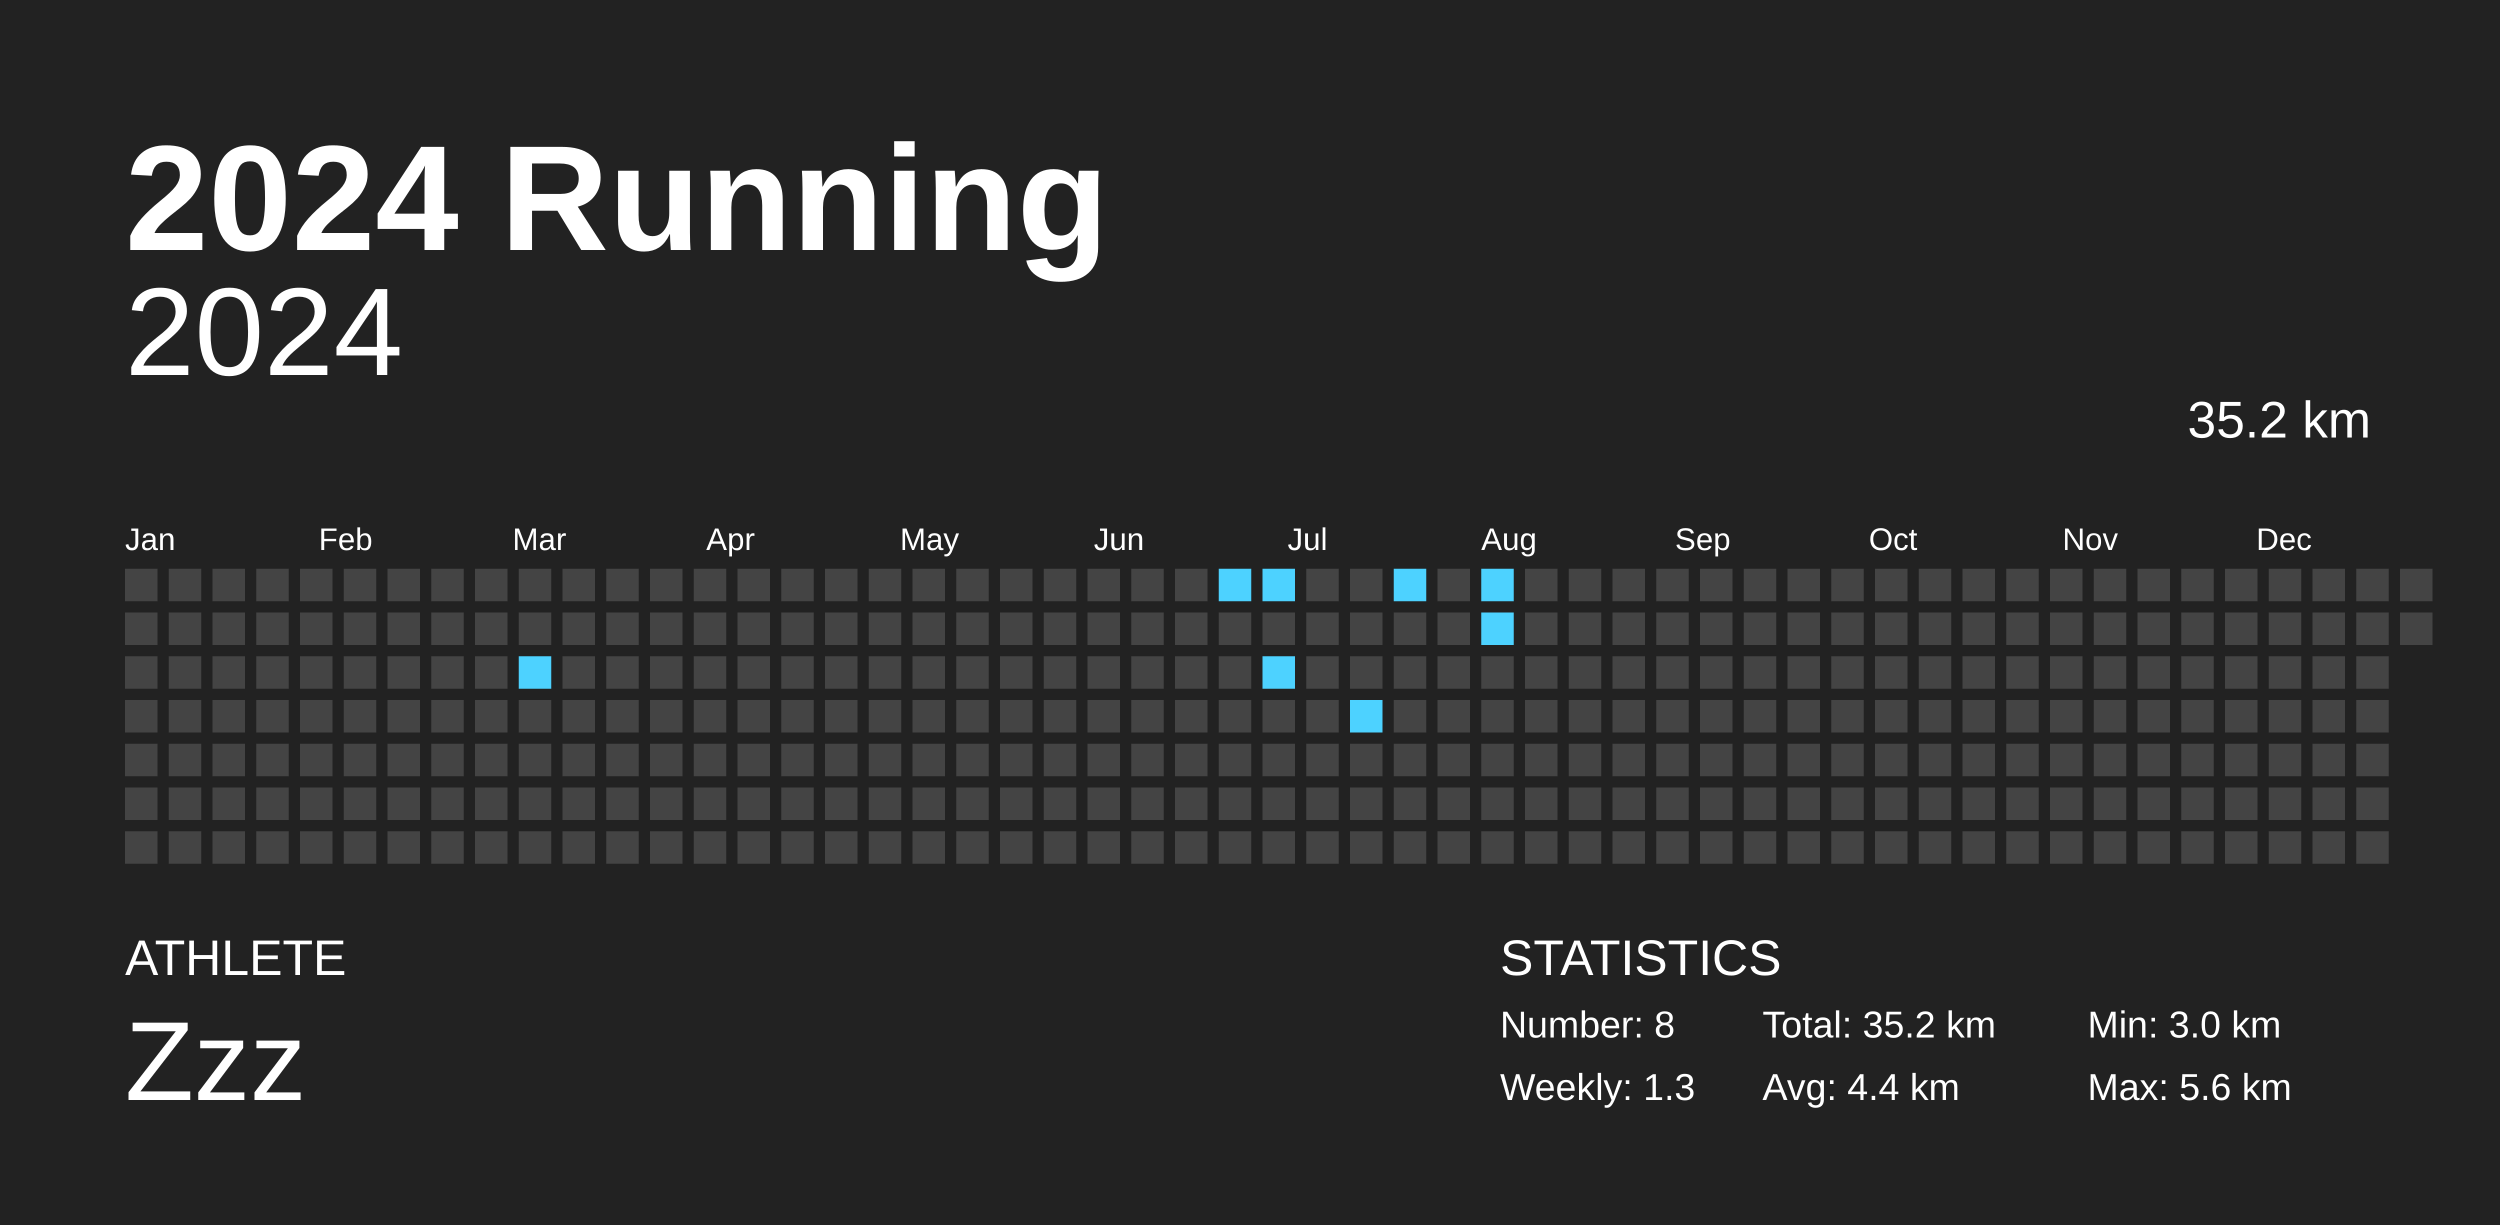
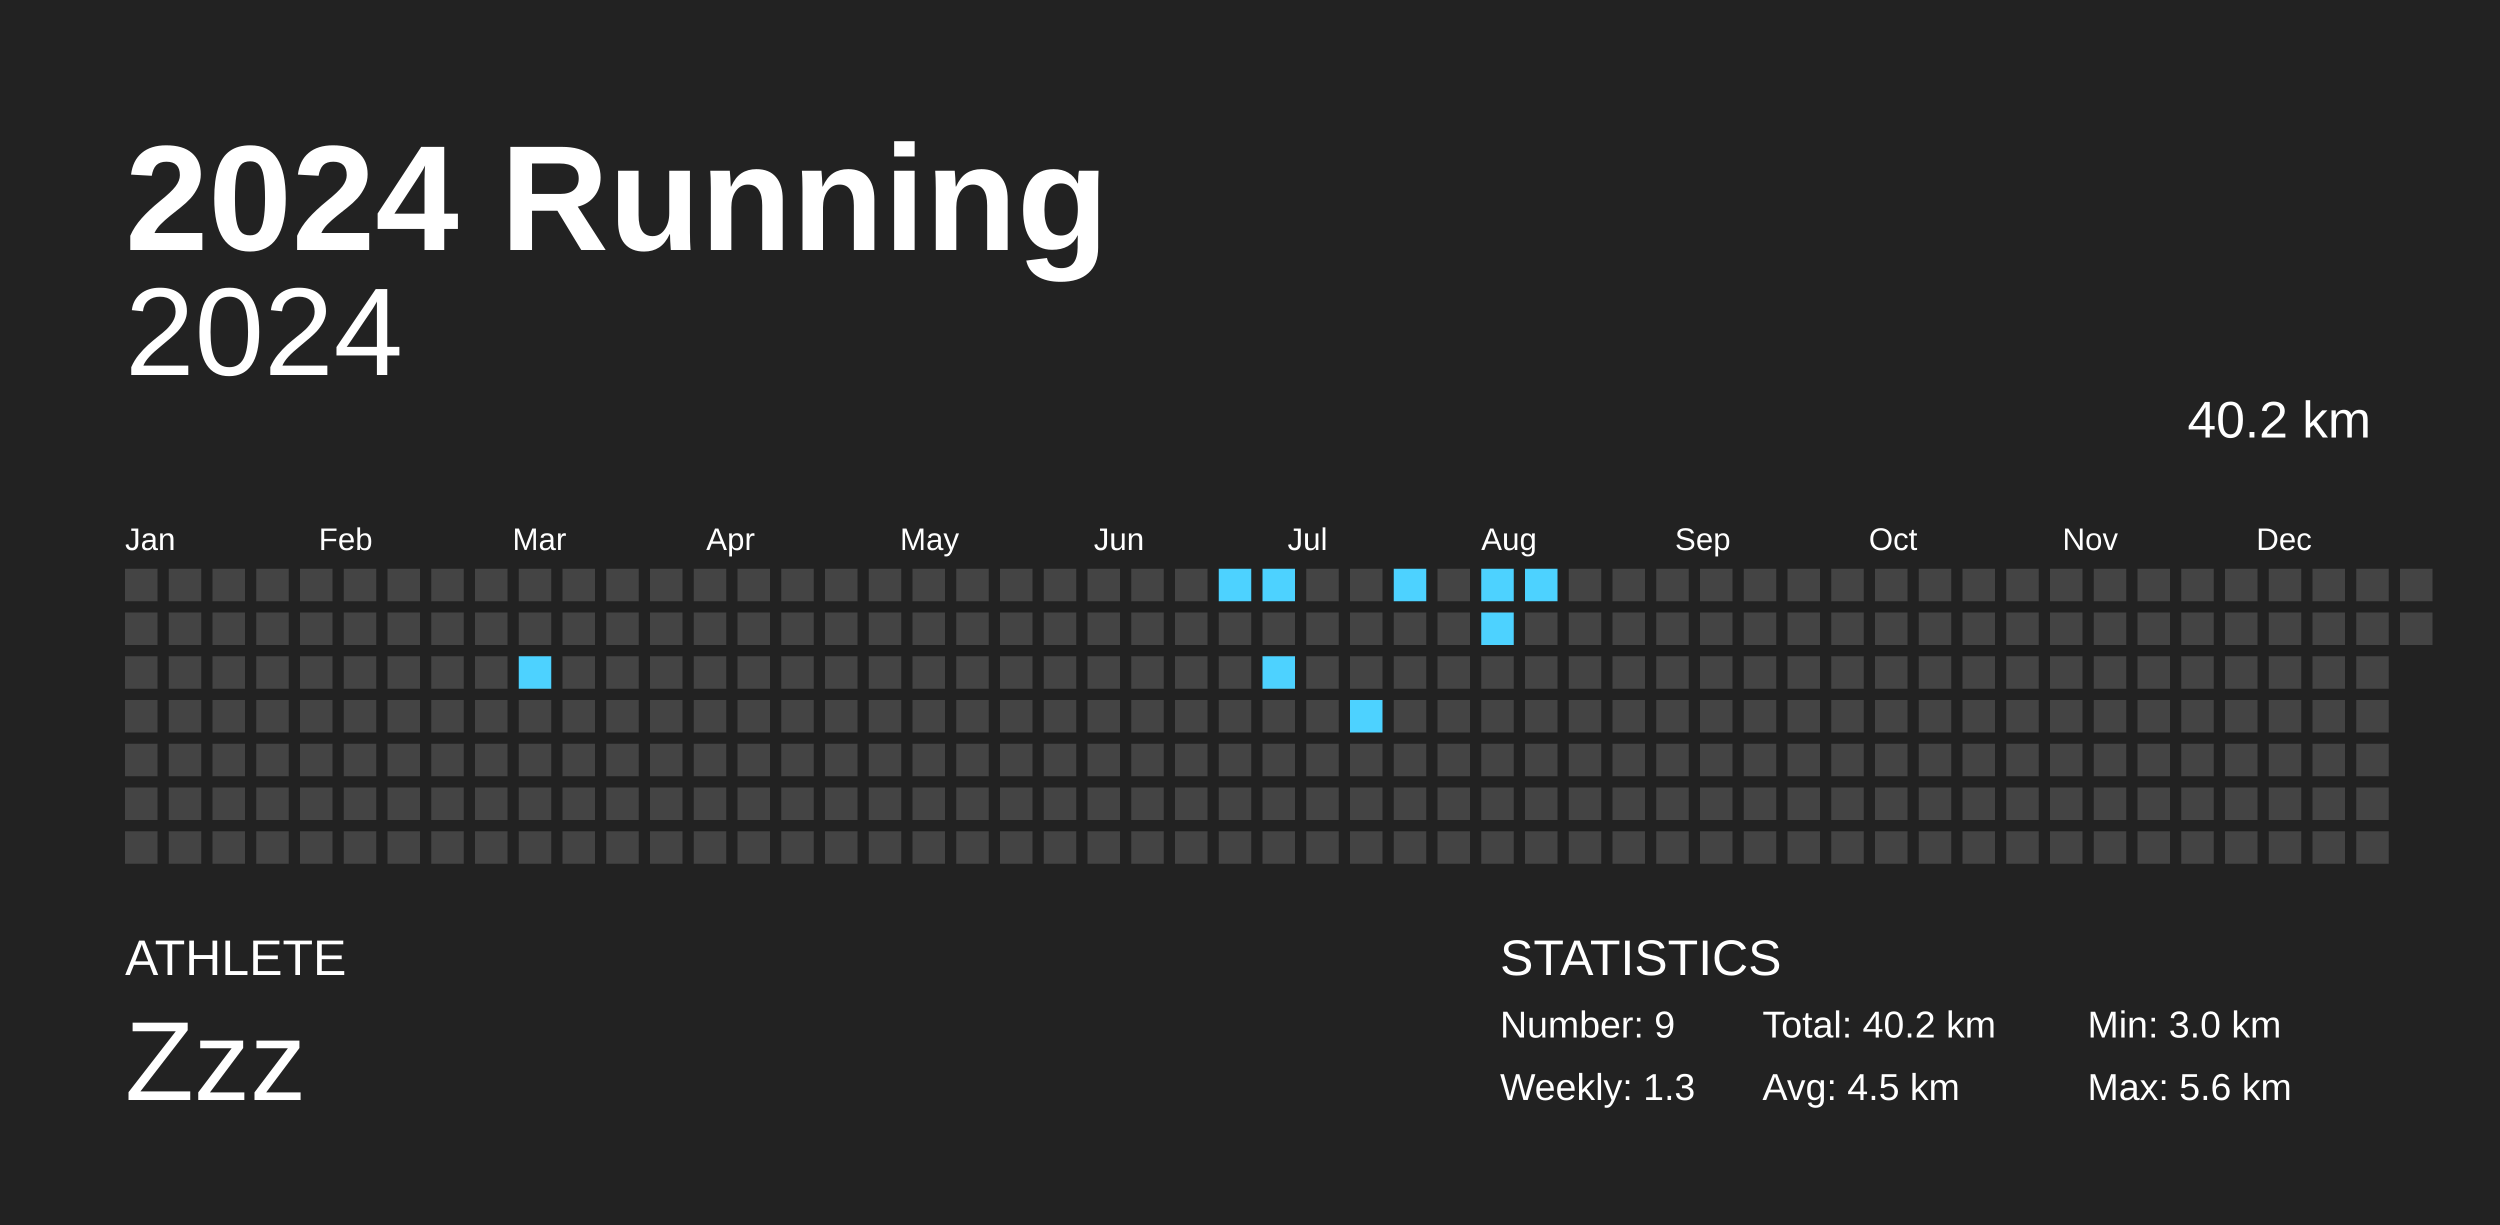
<svg xmlns="http://www.w3.org/2000/svg" baseProfile="full" height="98mm" version="1.1" viewBox="0,0,200,98" width="200mm">
  <defs />
  <rect fill="#222222" height="98" width="200" x="0" y="0" />
  <text fill="#FFFFFF" style="font-size:12px; font-family:Arial; font-weight:bold;" x="10" y="20">2024 Running</text>
  <text fill="#FFFFFF" style="font-size:4px; font-family:Arial" x="10" y="78">ATHLETE</text>
  <text fill="#FFFFFF" style="font-size:9px; font-family:Arial" x="10" y="88">Zzz</text>
  <text fill="#FFFFFF" style="font-size:4px; font-family:Arial" x="120" y="78">STATISTICS</text>
-   <text fill="#FFFFFF" style="font-size:3px; font-family:Arial" x="120" y="83">Number: 8</text>
+   <text fill="#FFFFFF" style="font-size:3px; font-family:Arial" x="120" y="83">Number: 9</text>
  <text fill="#FFFFFF" style="font-size:3px; font-family:Arial" x="120" y="88">Weekly: 1.3</text>
-   <text fill="#FFFFFF" style="font-size:3px; font-family:Arial" x="141" y="83">Total: 35.2 km</text>
-   <text fill="#FFFFFF" style="font-size:3px; font-family:Arial" x="141" y="88">Avg: 4.4 km</text>
+   <text fill="#FFFFFF" style="font-size:3px; font-family:Arial" x="141" y="83">Total: 40.2 km</text>
+   <text fill="#FFFFFF" style="font-size:3px; font-family:Arial" x="141" y="88">Avg: 4.5 km</text>
  <text fill="#FFFFFF" style="font-size:3px; font-family:Arial" x="167" y="83">Min: 3.0 km</text>
  <text fill="#FFFFFF" style="font-size:3px; font-family:Arial" x="167" y="88">Max: 5.6 km</text>
  <text alignment-baseline="hanging" fill="#FFFFFF" style="font-size:10.0px; font-family:Arial;" x="10" y="30">2024</text>
-   <text alignment-baseline="hanging" fill="#FFFFFF" style="font-size:4.125px; font-family:Arial;" x="175" y="35">35.2 km</text>
+   <text alignment-baseline="hanging" fill="#FFFFFF" style="font-size:4.125px; font-family:Arial;" x="175" y="35">40.2 km</text>
  <text fill="#FFFFFF" style="font-size:2.5px; font-family:Arial" x="10.0" y="44">Jan</text>
  <text fill="#FFFFFF" style="font-size:2.5px; font-family:Arial" x="25.5" y="44">Feb</text>
  <text fill="#FFFFFF" style="font-size:2.5px; font-family:Arial" x="41.0" y="44">Mar</text>
  <text fill="#FFFFFF" style="font-size:2.5px; font-family:Arial" x="56.5" y="44">Apr</text>
  <text fill="#FFFFFF" style="font-size:2.5px; font-family:Arial" x="72.0" y="44">May</text>
  <text fill="#FFFFFF" style="font-size:2.5px; font-family:Arial" x="87.5" y="44">Jun</text>
  <text fill="#FFFFFF" style="font-size:2.5px; font-family:Arial" x="103.0" y="44">Jul</text>
  <text fill="#FFFFFF" style="font-size:2.5px; font-family:Arial" x="118.5" y="44">Aug</text>
  <text fill="#FFFFFF" style="font-size:2.5px; font-family:Arial" x="134.0" y="44">Sep</text>
  <text fill="#FFFFFF" style="font-size:2.5px; font-family:Arial" x="149.5" y="44">Oct</text>
  <text fill="#FFFFFF" style="font-size:2.5px; font-family:Arial" x="165.0" y="44">Nov</text>
  <text fill="#FFFFFF" style="font-size:2.5px; font-family:Arial" x="180.5" y="44">Dec</text>
  <rect fill="#444444" height="2.6" width="2.6" x="10.0" y="45.5" />
  <rect fill="#444444" height="2.6" width="2.6" x="10.0" y="49.0" />
  <rect fill="#444444" height="2.6" width="2.6" x="10.0" y="52.5" />
  <rect fill="#444444" height="2.6" width="2.6" x="10.0" y="56.0" />
  <rect fill="#444444" height="2.6" width="2.6" x="10.0" y="59.5" />
  <rect fill="#444444" height="2.6" width="2.6" x="10.0" y="63.0" />
  <rect fill="#444444" height="2.6" width="2.6" x="10.0" y="66.5" />
  <rect fill="#444444" height="2.6" width="2.6" x="13.5" y="45.5" />
  <rect fill="#444444" height="2.6" width="2.6" x="13.5" y="49.0" />
  <rect fill="#444444" height="2.6" width="2.6" x="13.5" y="52.5" />
  <rect fill="#444444" height="2.6" width="2.6" x="13.5" y="56.0" />
  <rect fill="#444444" height="2.6" width="2.6" x="13.5" y="59.5" />
  <rect fill="#444444" height="2.6" width="2.6" x="13.5" y="63.0" />
  <rect fill="#444444" height="2.6" width="2.6" x="13.5" y="66.5" />
  <rect fill="#444444" height="2.6" width="2.6" x="17.0" y="45.5" />
  <rect fill="#444444" height="2.6" width="2.6" x="17.0" y="49.0" />
  <rect fill="#444444" height="2.6" width="2.6" x="17.0" y="52.5" />
  <rect fill="#444444" height="2.6" width="2.6" x="17.0" y="56.0" />
  <rect fill="#444444" height="2.6" width="2.6" x="17.0" y="59.5" />
  <rect fill="#444444" height="2.6" width="2.6" x="17.0" y="63.0" />
  <rect fill="#444444" height="2.6" width="2.6" x="17.0" y="66.5" />
  <rect fill="#444444" height="2.6" width="2.6" x="20.5" y="45.5" />
  <rect fill="#444444" height="2.6" width="2.6" x="20.5" y="49.0" />
  <rect fill="#444444" height="2.6" width="2.6" x="20.5" y="52.5" />
  <rect fill="#444444" height="2.6" width="2.6" x="20.5" y="56.0" />
  <rect fill="#444444" height="2.6" width="2.6" x="20.5" y="59.5" />
  <rect fill="#444444" height="2.6" width="2.6" x="20.5" y="63.0" />
  <rect fill="#444444" height="2.6" width="2.6" x="20.5" y="66.5" />
  <rect fill="#444444" height="2.6" width="2.6" x="24.0" y="45.5" />
  <rect fill="#444444" height="2.6" width="2.6" x="24.0" y="49.0" />
  <rect fill="#444444" height="2.6" width="2.6" x="24.0" y="52.5" />
  <rect fill="#444444" height="2.6" width="2.6" x="24.0" y="56.0" />
  <rect fill="#444444" height="2.6" width="2.6" x="24.0" y="59.5" />
  <rect fill="#444444" height="2.6" width="2.6" x="24.0" y="63.0" />
  <rect fill="#444444" height="2.6" width="2.6" x="24.0" y="66.5" />
  <rect fill="#444444" height="2.6" width="2.6" x="27.5" y="45.5" />
  <rect fill="#444444" height="2.6" width="2.6" x="27.5" y="49.0" />
  <rect fill="#444444" height="2.6" width="2.6" x="27.5" y="52.5" />
  <rect fill="#444444" height="2.6" width="2.6" x="27.5" y="56.0" />
  <rect fill="#444444" height="2.6" width="2.6" x="27.5" y="59.5" />
  <rect fill="#444444" height="2.6" width="2.6" x="27.5" y="63.0" />
  <rect fill="#444444" height="2.6" width="2.6" x="27.5" y="66.5" />
  <rect fill="#444444" height="2.6" width="2.6" x="31.0" y="45.5" />
  <rect fill="#444444" height="2.6" width="2.6" x="31.0" y="49.0" />
  <rect fill="#444444" height="2.6" width="2.6" x="31.0" y="52.5" />
  <rect fill="#444444" height="2.6" width="2.6" x="31.0" y="56.0" />
  <rect fill="#444444" height="2.6" width="2.6" x="31.0" y="59.5" />
  <rect fill="#444444" height="2.6" width="2.6" x="31.0" y="63.0" />
  <rect fill="#444444" height="2.6" width="2.6" x="31.0" y="66.5" />
  <rect fill="#444444" height="2.6" width="2.6" x="34.5" y="45.5" />
  <rect fill="#444444" height="2.6" width="2.6" x="34.5" y="49.0" />
  <rect fill="#444444" height="2.6" width="2.6" x="34.5" y="52.5" />
  <rect fill="#444444" height="2.6" width="2.6" x="34.5" y="56.0" />
  <rect fill="#444444" height="2.6" width="2.6" x="34.5" y="59.5" />
  <rect fill="#444444" height="2.6" width="2.6" x="34.5" y="63.0" />
  <rect fill="#444444" height="2.6" width="2.6" x="34.5" y="66.5" />
  <rect fill="#444444" height="2.6" width="2.6" x="38.0" y="45.5" />
  <rect fill="#444444" height="2.6" width="2.6" x="38.0" y="49.0" />
  <rect fill="#444444" height="2.6" width="2.6" x="38.0" y="52.5" />
  <rect fill="#444444" height="2.6" width="2.6" x="38.0" y="56.0" />
  <rect fill="#444444" height="2.6" width="2.6" x="38.0" y="59.5" />
  <rect fill="#444444" height="2.6" width="2.6" x="38.0" y="63.0" />
  <rect fill="#444444" height="2.6" width="2.6" x="38.0" y="66.5" />
  <rect fill="#444444" height="2.6" width="2.6" x="41.5" y="45.5" />
  <rect fill="#444444" height="2.6" width="2.6" x="41.5" y="49.0" />
  <rect fill="#4dd2ff" height="2.6" width="2.6" x="41.5" y="52.5" />
  <rect fill="#444444" height="2.6" width="2.6" x="41.5" y="56.0" />
  <rect fill="#444444" height="2.6" width="2.6" x="41.5" y="59.5" />
  <rect fill="#444444" height="2.6" width="2.6" x="41.5" y="63.0" />
  <rect fill="#444444" height="2.6" width="2.6" x="41.5" y="66.5" />
  <rect fill="#444444" height="2.6" width="2.6" x="45.0" y="45.5" />
  <rect fill="#444444" height="2.6" width="2.6" x="45.0" y="49.0" />
  <rect fill="#444444" height="2.6" width="2.6" x="45.0" y="52.5" />
  <rect fill="#444444" height="2.6" width="2.6" x="45.0" y="56.0" />
  <rect fill="#444444" height="2.6" width="2.6" x="45.0" y="59.5" />
  <rect fill="#444444" height="2.6" width="2.6" x="45.0" y="63.0" />
  <rect fill="#444444" height="2.6" width="2.6" x="45.0" y="66.5" />
  <rect fill="#444444" height="2.6" width="2.6" x="48.5" y="45.5" />
  <rect fill="#444444" height="2.6" width="2.6" x="48.5" y="49.0" />
  <rect fill="#444444" height="2.6" width="2.6" x="48.5" y="52.5" />
  <rect fill="#444444" height="2.6" width="2.6" x="48.5" y="56.0" />
  <rect fill="#444444" height="2.6" width="2.6" x="48.5" y="59.5" />
  <rect fill="#444444" height="2.6" width="2.6" x="48.5" y="63.0" />
  <rect fill="#444444" height="2.6" width="2.6" x="48.5" y="66.5" />
  <rect fill="#444444" height="2.6" width="2.6" x="52.0" y="45.5" />
  <rect fill="#444444" height="2.6" width="2.6" x="52.0" y="49.0" />
  <rect fill="#444444" height="2.6" width="2.6" x="52.0" y="52.5" />
  <rect fill="#444444" height="2.6" width="2.6" x="52.0" y="56.0" />
  <rect fill="#444444" height="2.6" width="2.6" x="52.0" y="59.5" />
  <rect fill="#444444" height="2.6" width="2.6" x="52.0" y="63.0" />
  <rect fill="#444444" height="2.6" width="2.6" x="52.0" y="66.5" />
  <rect fill="#444444" height="2.6" width="2.6" x="55.5" y="45.5" />
  <rect fill="#444444" height="2.6" width="2.6" x="55.5" y="49.0" />
  <rect fill="#444444" height="2.6" width="2.6" x="55.5" y="52.5" />
  <rect fill="#444444" height="2.6" width="2.6" x="55.5" y="56.0" />
  <rect fill="#444444" height="2.6" width="2.6" x="55.5" y="59.5" />
  <rect fill="#444444" height="2.6" width="2.6" x="55.5" y="63.0" />
  <rect fill="#444444" height="2.6" width="2.6" x="55.5" y="66.5" />
  <rect fill="#444444" height="2.6" width="2.6" x="59.0" y="45.5" />
  <rect fill="#444444" height="2.6" width="2.6" x="59.0" y="49.0" />
  <rect fill="#444444" height="2.6" width="2.6" x="59.0" y="52.5" />
  <rect fill="#444444" height="2.6" width="2.6" x="59.0" y="56.0" />
  <rect fill="#444444" height="2.6" width="2.6" x="59.0" y="59.5" />
  <rect fill="#444444" height="2.6" width="2.6" x="59.0" y="63.0" />
  <rect fill="#444444" height="2.6" width="2.6" x="59.0" y="66.5" />
  <rect fill="#444444" height="2.6" width="2.6" x="62.5" y="45.5" />
  <rect fill="#444444" height="2.6" width="2.6" x="62.5" y="49.0" />
  <rect fill="#444444" height="2.6" width="2.6" x="62.5" y="52.5" />
  <rect fill="#444444" height="2.6" width="2.6" x="62.5" y="56.0" />
  <rect fill="#444444" height="2.6" width="2.6" x="62.5" y="59.5" />
  <rect fill="#444444" height="2.6" width="2.6" x="62.5" y="63.0" />
  <rect fill="#444444" height="2.6" width="2.6" x="62.5" y="66.5" />
  <rect fill="#444444" height="2.6" width="2.6" x="66.0" y="45.5" />
  <rect fill="#444444" height="2.6" width="2.6" x="66.0" y="49.0" />
  <rect fill="#444444" height="2.6" width="2.6" x="66.0" y="52.5" />
  <rect fill="#444444" height="2.6" width="2.6" x="66.0" y="56.0" />
  <rect fill="#444444" height="2.6" width="2.6" x="66.0" y="59.5" />
  <rect fill="#444444" height="2.6" width="2.6" x="66.0" y="63.0" />
  <rect fill="#444444" height="2.6" width="2.6" x="66.0" y="66.5" />
  <rect fill="#444444" height="2.6" width="2.6" x="69.5" y="45.5" />
  <rect fill="#444444" height="2.6" width="2.6" x="69.5" y="49.0" />
  <rect fill="#444444" height="2.6" width="2.6" x="69.5" y="52.5" />
  <rect fill="#444444" height="2.6" width="2.6" x="69.5" y="56.0" />
  <rect fill="#444444" height="2.6" width="2.6" x="69.5" y="59.5" />
  <rect fill="#444444" height="2.6" width="2.6" x="69.5" y="63.0" />
  <rect fill="#444444" height="2.6" width="2.6" x="69.5" y="66.5" />
  <rect fill="#444444" height="2.6" width="2.6" x="73.0" y="45.5" />
  <rect fill="#444444" height="2.6" width="2.6" x="73.0" y="49.0" />
  <rect fill="#444444" height="2.6" width="2.6" x="73.0" y="52.5" />
  <rect fill="#444444" height="2.6" width="2.6" x="73.0" y="56.0" />
  <rect fill="#444444" height="2.6" width="2.6" x="73.0" y="59.5" />
  <rect fill="#444444" height="2.6" width="2.6" x="73.0" y="63.0" />
  <rect fill="#444444" height="2.6" width="2.6" x="73.0" y="66.5" />
  <rect fill="#444444" height="2.6" width="2.6" x="76.5" y="45.5" />
  <rect fill="#444444" height="2.6" width="2.6" x="76.5" y="49.0" />
  <rect fill="#444444" height="2.6" width="2.6" x="76.5" y="52.5" />
  <rect fill="#444444" height="2.6" width="2.6" x="76.5" y="56.0" />
  <rect fill="#444444" height="2.6" width="2.6" x="76.5" y="59.5" />
  <rect fill="#444444" height="2.6" width="2.6" x="76.5" y="63.0" />
  <rect fill="#444444" height="2.6" width="2.6" x="76.5" y="66.5" />
  <rect fill="#444444" height="2.6" width="2.6" x="80.0" y="45.5" />
  <rect fill="#444444" height="2.6" width="2.6" x="80.0" y="49.0" />
  <rect fill="#444444" height="2.6" width="2.6" x="80.0" y="52.5" />
  <rect fill="#444444" height="2.6" width="2.6" x="80.0" y="56.0" />
  <rect fill="#444444" height="2.6" width="2.6" x="80.0" y="59.5" />
  <rect fill="#444444" height="2.6" width="2.6" x="80.0" y="63.0" />
  <rect fill="#444444" height="2.6" width="2.6" x="80.0" y="66.5" />
  <rect fill="#444444" height="2.6" width="2.6" x="83.5" y="45.5" />
  <rect fill="#444444" height="2.6" width="2.6" x="83.5" y="49.0" />
  <rect fill="#444444" height="2.6" width="2.6" x="83.5" y="52.5" />
  <rect fill="#444444" height="2.6" width="2.6" x="83.5" y="56.0" />
  <rect fill="#444444" height="2.6" width="2.6" x="83.5" y="59.5" />
  <rect fill="#444444" height="2.6" width="2.6" x="83.5" y="63.0" />
  <rect fill="#444444" height="2.6" width="2.6" x="83.5" y="66.5" />
  <rect fill="#444444" height="2.6" width="2.6" x="87.0" y="45.5" />
  <rect fill="#444444" height="2.6" width="2.6" x="87.0" y="49.0" />
  <rect fill="#444444" height="2.6" width="2.6" x="87.0" y="52.5" />
  <rect fill="#444444" height="2.6" width="2.6" x="87.0" y="56.0" />
  <rect fill="#444444" height="2.6" width="2.6" x="87.0" y="59.5" />
  <rect fill="#444444" height="2.6" width="2.6" x="87.0" y="63.0" />
  <rect fill="#444444" height="2.6" width="2.6" x="87.0" y="66.5" />
  <rect fill="#444444" height="2.6" width="2.6" x="90.5" y="45.5" />
  <rect fill="#444444" height="2.6" width="2.6" x="90.5" y="49.0" />
  <rect fill="#444444" height="2.6" width="2.6" x="90.5" y="52.5" />
  <rect fill="#444444" height="2.6" width="2.6" x="90.5" y="56.0" />
  <rect fill="#444444" height="2.6" width="2.6" x="90.5" y="59.5" />
  <rect fill="#444444" height="2.6" width="2.6" x="90.5" y="63.0" />
  <rect fill="#444444" height="2.6" width="2.6" x="90.5" y="66.5" />
  <rect fill="#444444" height="2.6" width="2.6" x="94.0" y="45.5" />
  <rect fill="#444444" height="2.6" width="2.6" x="94.0" y="49.0" />
  <rect fill="#444444" height="2.6" width="2.6" x="94.0" y="52.5" />
  <rect fill="#444444" height="2.6" width="2.6" x="94.0" y="56.0" />
  <rect fill="#444444" height="2.6" width="2.6" x="94.0" y="59.5" />
  <rect fill="#444444" height="2.6" width="2.6" x="94.0" y="63.0" />
  <rect fill="#444444" height="2.6" width="2.6" x="94.0" y="66.5" />
  <rect fill="#4dd2ff" height="2.6" width="2.6" x="97.5" y="45.5" />
  <rect fill="#444444" height="2.6" width="2.6" x="97.5" y="49.0" />
  <rect fill="#444444" height="2.6" width="2.6" x="97.5" y="52.5" />
  <rect fill="#444444" height="2.6" width="2.6" x="97.5" y="56.0" />
  <rect fill="#444444" height="2.6" width="2.6" x="97.5" y="59.5" />
  <rect fill="#444444" height="2.6" width="2.6" x="97.5" y="63.0" />
  <rect fill="#444444" height="2.6" width="2.6" x="97.5" y="66.5" />
  <rect fill="#4dd2ff" height="2.6" width="2.6" x="101.0" y="45.5" />
  <rect fill="#444444" height="2.6" width="2.6" x="101.0" y="49.0" />
  <rect fill="#4dd2ff" height="2.6" width="2.6" x="101.0" y="52.5" />
  <rect fill="#444444" height="2.6" width="2.6" x="101.0" y="56.0" />
  <rect fill="#444444" height="2.6" width="2.6" x="101.0" y="59.5" />
  <rect fill="#444444" height="2.6" width="2.6" x="101.0" y="63.0" />
  <rect fill="#444444" height="2.6" width="2.6" x="101.0" y="66.5" />
  <rect fill="#444444" height="2.6" width="2.6" x="104.5" y="45.5" />
  <rect fill="#444444" height="2.6" width="2.6" x="104.5" y="49.0" />
  <rect fill="#444444" height="2.6" width="2.6" x="104.5" y="52.5" />
  <rect fill="#444444" height="2.6" width="2.6" x="104.5" y="56.0" />
  <rect fill="#444444" height="2.6" width="2.6" x="104.5" y="59.5" />
  <rect fill="#444444" height="2.6" width="2.6" x="104.5" y="63.0" />
  <rect fill="#444444" height="2.6" width="2.6" x="104.5" y="66.5" />
  <rect fill="#444444" height="2.6" width="2.6" x="108.0" y="45.5" />
  <rect fill="#444444" height="2.6" width="2.6" x="108.0" y="49.0" />
  <rect fill="#444444" height="2.6" width="2.6" x="108.0" y="52.5" />
  <rect fill="#4dd2ff" height="2.6" width="2.6" x="108.0" y="56.0" />
  <rect fill="#444444" height="2.6" width="2.6" x="108.0" y="59.5" />
  <rect fill="#444444" height="2.6" width="2.6" x="108.0" y="63.0" />
  <rect fill="#444444" height="2.6" width="2.6" x="108.0" y="66.5" />
  <rect fill="#4dd2ff" height="2.6" width="2.6" x="111.5" y="45.5" />
  <rect fill="#444444" height="2.6" width="2.6" x="111.5" y="49.0" />
  <rect fill="#444444" height="2.6" width="2.6" x="111.5" y="52.5" />
  <rect fill="#444444" height="2.6" width="2.6" x="111.5" y="56.0" />
  <rect fill="#444444" height="2.6" width="2.6" x="111.5" y="59.5" />
  <rect fill="#444444" height="2.6" width="2.6" x="111.5" y="63.0" />
  <rect fill="#444444" height="2.6" width="2.6" x="111.5" y="66.5" />
  <rect fill="#444444" height="2.6" width="2.6" x="115.0" y="45.5" />
  <rect fill="#444444" height="2.6" width="2.6" x="115.0" y="49.0" />
  <rect fill="#444444" height="2.6" width="2.6" x="115.0" y="52.5" />
  <rect fill="#444444" height="2.6" width="2.6" x="115.0" y="56.0" />
  <rect fill="#444444" height="2.6" width="2.6" x="115.0" y="59.5" />
  <rect fill="#444444" height="2.6" width="2.6" x="115.0" y="63.0" />
  <rect fill="#444444" height="2.6" width="2.6" x="115.0" y="66.5" />
  <rect fill="#4dd2ff" height="2.6" width="2.6" x="118.5" y="45.5" />
  <rect fill="#4dd2ff" height="2.6" width="2.6" x="118.5" y="49.0" />
  <rect fill="#444444" height="2.6" width="2.6" x="118.5" y="52.5" />
  <rect fill="#444444" height="2.6" width="2.6" x="118.5" y="56.0" />
  <rect fill="#444444" height="2.6" width="2.6" x="118.5" y="59.5" />
  <rect fill="#444444" height="2.6" width="2.6" x="118.5" y="63.0" />
  <rect fill="#444444" height="2.6" width="2.6" x="118.5" y="66.5" />
-   <rect fill="#444444" height="2.6" width="2.6" x="122.0" y="45.5" />
+   <rect fill="#4dd2ff" height="2.6" width="2.6" x="122.0" y="45.5" />
  <rect fill="#444444" height="2.6" width="2.6" x="122.0" y="49.0" />
  <rect fill="#444444" height="2.6" width="2.6" x="122.0" y="52.5" />
  <rect fill="#444444" height="2.6" width="2.6" x="122.0" y="56.0" />
  <rect fill="#444444" height="2.6" width="2.6" x="122.0" y="59.5" />
  <rect fill="#444444" height="2.6" width="2.6" x="122.0" y="63.0" />
  <rect fill="#444444" height="2.6" width="2.6" x="122.0" y="66.5" />
  <rect fill="#444444" height="2.6" width="2.6" x="125.5" y="45.5" />
  <rect fill="#444444" height="2.6" width="2.6" x="125.5" y="49.0" />
  <rect fill="#444444" height="2.6" width="2.6" x="125.5" y="52.5" />
  <rect fill="#444444" height="2.6" width="2.6" x="125.5" y="56.0" />
  <rect fill="#444444" height="2.6" width="2.6" x="125.5" y="59.5" />
  <rect fill="#444444" height="2.6" width="2.6" x="125.5" y="63.0" />
  <rect fill="#444444" height="2.6" width="2.6" x="125.5" y="66.5" />
  <rect fill="#444444" height="2.6" width="2.6" x="129.0" y="45.5" />
  <rect fill="#444444" height="2.6" width="2.6" x="129.0" y="49.0" />
  <rect fill="#444444" height="2.6" width="2.6" x="129.0" y="52.5" />
  <rect fill="#444444" height="2.6" width="2.6" x="129.0" y="56.0" />
  <rect fill="#444444" height="2.6" width="2.6" x="129.0" y="59.5" />
  <rect fill="#444444" height="2.6" width="2.6" x="129.0" y="63.0" />
  <rect fill="#444444" height="2.6" width="2.6" x="129.0" y="66.5" />
  <rect fill="#444444" height="2.6" width="2.6" x="132.5" y="45.5" />
  <rect fill="#444444" height="2.6" width="2.6" x="132.5" y="49.0" />
  <rect fill="#444444" height="2.6" width="2.6" x="132.5" y="52.5" />
  <rect fill="#444444" height="2.6" width="2.6" x="132.5" y="56.0" />
  <rect fill="#444444" height="2.6" width="2.6" x="132.5" y="59.5" />
  <rect fill="#444444" height="2.6" width="2.6" x="132.5" y="63.0" />
  <rect fill="#444444" height="2.6" width="2.6" x="132.5" y="66.5" />
  <rect fill="#444444" height="2.6" width="2.6" x="136.0" y="45.5" />
  <rect fill="#444444" height="2.6" width="2.6" x="136.0" y="49.0" />
  <rect fill="#444444" height="2.6" width="2.6" x="136.0" y="52.5" />
  <rect fill="#444444" height="2.6" width="2.6" x="136.0" y="56.0" />
  <rect fill="#444444" height="2.6" width="2.6" x="136.0" y="59.5" />
  <rect fill="#444444" height="2.6" width="2.6" x="136.0" y="63.0" />
  <rect fill="#444444" height="2.6" width="2.6" x="136.0" y="66.5" />
  <rect fill="#444444" height="2.6" width="2.6" x="139.5" y="45.5" />
  <rect fill="#444444" height="2.6" width="2.6" x="139.5" y="49.0" />
  <rect fill="#444444" height="2.6" width="2.6" x="139.5" y="52.5" />
  <rect fill="#444444" height="2.6" width="2.6" x="139.5" y="56.0" />
  <rect fill="#444444" height="2.6" width="2.6" x="139.5" y="59.5" />
  <rect fill="#444444" height="2.6" width="2.6" x="139.5" y="63.0" />
  <rect fill="#444444" height="2.6" width="2.6" x="139.5" y="66.5" />
  <rect fill="#444444" height="2.6" width="2.6" x="143.0" y="45.5" />
  <rect fill="#444444" height="2.6" width="2.6" x="143.0" y="49.0" />
  <rect fill="#444444" height="2.6" width="2.6" x="143.0" y="52.5" />
  <rect fill="#444444" height="2.6" width="2.6" x="143.0" y="56.0" />
  <rect fill="#444444" height="2.6" width="2.6" x="143.0" y="59.5" />
  <rect fill="#444444" height="2.6" width="2.6" x="143.0" y="63.0" />
  <rect fill="#444444" height="2.6" width="2.6" x="143.0" y="66.5" />
  <rect fill="#444444" height="2.6" width="2.6" x="146.5" y="45.5" />
  <rect fill="#444444" height="2.6" width="2.6" x="146.5" y="49.0" />
  <rect fill="#444444" height="2.6" width="2.6" x="146.5" y="52.5" />
  <rect fill="#444444" height="2.6" width="2.6" x="146.5" y="56.0" />
  <rect fill="#444444" height="2.6" width="2.6" x="146.5" y="59.5" />
  <rect fill="#444444" height="2.6" width="2.6" x="146.5" y="63.0" />
  <rect fill="#444444" height="2.6" width="2.6" x="146.5" y="66.5" />
  <rect fill="#444444" height="2.6" width="2.6" x="150.0" y="45.5" />
  <rect fill="#444444" height="2.6" width="2.6" x="150.0" y="49.0" />
  <rect fill="#444444" height="2.6" width="2.6" x="150.0" y="52.5" />
  <rect fill="#444444" height="2.6" width="2.6" x="150.0" y="56.0" />
  <rect fill="#444444" height="2.6" width="2.6" x="150.0" y="59.5" />
  <rect fill="#444444" height="2.6" width="2.6" x="150.0" y="63.0" />
  <rect fill="#444444" height="2.6" width="2.6" x="150.0" y="66.5" />
  <rect fill="#444444" height="2.6" width="2.6" x="153.5" y="45.5" />
  <rect fill="#444444" height="2.6" width="2.6" x="153.5" y="49.0" />
  <rect fill="#444444" height="2.6" width="2.6" x="153.5" y="52.5" />
  <rect fill="#444444" height="2.6" width="2.6" x="153.5" y="56.0" />
  <rect fill="#444444" height="2.6" width="2.6" x="153.5" y="59.5" />
  <rect fill="#444444" height="2.6" width="2.6" x="153.5" y="63.0" />
  <rect fill="#444444" height="2.6" width="2.6" x="153.5" y="66.5" />
  <rect fill="#444444" height="2.6" width="2.6" x="157.0" y="45.5" />
  <rect fill="#444444" height="2.6" width="2.6" x="157.0" y="49.0" />
  <rect fill="#444444" height="2.6" width="2.6" x="157.0" y="52.5" />
  <rect fill="#444444" height="2.6" width="2.6" x="157.0" y="56.0" />
  <rect fill="#444444" height="2.6" width="2.6" x="157.0" y="59.5" />
  <rect fill="#444444" height="2.6" width="2.6" x="157.0" y="63.0" />
  <rect fill="#444444" height="2.6" width="2.6" x="157.0" y="66.5" />
  <rect fill="#444444" height="2.6" width="2.6" x="160.5" y="45.5" />
  <rect fill="#444444" height="2.6" width="2.6" x="160.5" y="49.0" />
  <rect fill="#444444" height="2.6" width="2.6" x="160.5" y="52.5" />
  <rect fill="#444444" height="2.6" width="2.6" x="160.5" y="56.0" />
  <rect fill="#444444" height="2.6" width="2.6" x="160.5" y="59.5" />
  <rect fill="#444444" height="2.6" width="2.6" x="160.5" y="63.0" />
  <rect fill="#444444" height="2.6" width="2.6" x="160.5" y="66.5" />
  <rect fill="#444444" height="2.6" width="2.6" x="164.0" y="45.5" />
  <rect fill="#444444" height="2.6" width="2.6" x="164.0" y="49.0" />
  <rect fill="#444444" height="2.6" width="2.6" x="164.0" y="52.5" />
  <rect fill="#444444" height="2.6" width="2.6" x="164.0" y="56.0" />
  <rect fill="#444444" height="2.6" width="2.6" x="164.0" y="59.5" />
  <rect fill="#444444" height="2.6" width="2.6" x="164.0" y="63.0" />
  <rect fill="#444444" height="2.6" width="2.6" x="164.0" y="66.5" />
  <rect fill="#444444" height="2.6" width="2.6" x="167.5" y="45.5" />
  <rect fill="#444444" height="2.6" width="2.6" x="167.5" y="49.0" />
  <rect fill="#444444" height="2.6" width="2.6" x="167.5" y="52.5" />
  <rect fill="#444444" height="2.6" width="2.6" x="167.5" y="56.0" />
  <rect fill="#444444" height="2.6" width="2.6" x="167.5" y="59.5" />
  <rect fill="#444444" height="2.6" width="2.6" x="167.5" y="63.0" />
  <rect fill="#444444" height="2.6" width="2.6" x="167.5" y="66.5" />
  <rect fill="#444444" height="2.6" width="2.6" x="171.0" y="45.5" />
  <rect fill="#444444" height="2.6" width="2.6" x="171.0" y="49.0" />
  <rect fill="#444444" height="2.6" width="2.6" x="171.0" y="52.5" />
  <rect fill="#444444" height="2.6" width="2.6" x="171.0" y="56.0" />
  <rect fill="#444444" height="2.6" width="2.6" x="171.0" y="59.5" />
  <rect fill="#444444" height="2.6" width="2.6" x="171.0" y="63.0" />
  <rect fill="#444444" height="2.6" width="2.6" x="171.0" y="66.5" />
  <rect fill="#444444" height="2.6" width="2.6" x="174.5" y="45.5" />
  <rect fill="#444444" height="2.6" width="2.6" x="174.5" y="49.0" />
  <rect fill="#444444" height="2.6" width="2.6" x="174.5" y="52.5" />
  <rect fill="#444444" height="2.6" width="2.6" x="174.5" y="56.0" />
  <rect fill="#444444" height="2.6" width="2.6" x="174.5" y="59.5" />
  <rect fill="#444444" height="2.6" width="2.6" x="174.5" y="63.0" />
  <rect fill="#444444" height="2.6" width="2.6" x="174.5" y="66.5" />
  <rect fill="#444444" height="2.6" width="2.6" x="178.0" y="45.5" />
  <rect fill="#444444" height="2.6" width="2.6" x="178.0" y="49.0" />
  <rect fill="#444444" height="2.6" width="2.6" x="178.0" y="52.5" />
  <rect fill="#444444" height="2.6" width="2.6" x="178.0" y="56.0" />
  <rect fill="#444444" height="2.6" width="2.6" x="178.0" y="59.5" />
  <rect fill="#444444" height="2.6" width="2.6" x="178.0" y="63.0" />
  <rect fill="#444444" height="2.6" width="2.6" x="178.0" y="66.5" />
  <rect fill="#444444" height="2.6" width="2.6" x="181.5" y="45.5" />
  <rect fill="#444444" height="2.6" width="2.6" x="181.5" y="49.0" />
  <rect fill="#444444" height="2.6" width="2.6" x="181.5" y="52.5" />
  <rect fill="#444444" height="2.6" width="2.6" x="181.5" y="56.0" />
  <rect fill="#444444" height="2.6" width="2.6" x="181.5" y="59.5" />
  <rect fill="#444444" height="2.6" width="2.6" x="181.5" y="63.0" />
  <rect fill="#444444" height="2.6" width="2.6" x="181.5" y="66.5" />
  <rect fill="#444444" height="2.6" width="2.6" x="185.0" y="45.5" />
  <rect fill="#444444" height="2.6" width="2.6" x="185.0" y="49.0" />
  <rect fill="#444444" height="2.6" width="2.6" x="185.0" y="52.5" />
  <rect fill="#444444" height="2.6" width="2.6" x="185.0" y="56.0" />
  <rect fill="#444444" height="2.6" width="2.6" x="185.0" y="59.5" />
  <rect fill="#444444" height="2.6" width="2.6" x="185.0" y="63.0" />
  <rect fill="#444444" height="2.6" width="2.6" x="185.0" y="66.5" />
  <rect fill="#444444" height="2.6" width="2.6" x="188.5" y="45.5" />
  <rect fill="#444444" height="2.6" width="2.6" x="188.5" y="49.0" />
  <rect fill="#444444" height="2.6" width="2.6" x="188.5" y="52.5" />
  <rect fill="#444444" height="2.6" width="2.6" x="188.5" y="56.0" />
  <rect fill="#444444" height="2.6" width="2.6" x="188.5" y="59.5" />
  <rect fill="#444444" height="2.6" width="2.6" x="188.5" y="63.0" />
  <rect fill="#444444" height="2.6" width="2.6" x="188.5" y="66.5" />
  <rect fill="#444444" height="2.6" width="2.6" x="192.0" y="45.5" />
  <rect fill="#444444" height="2.6" width="2.6" x="192.0" y="49.0" />
</svg>
